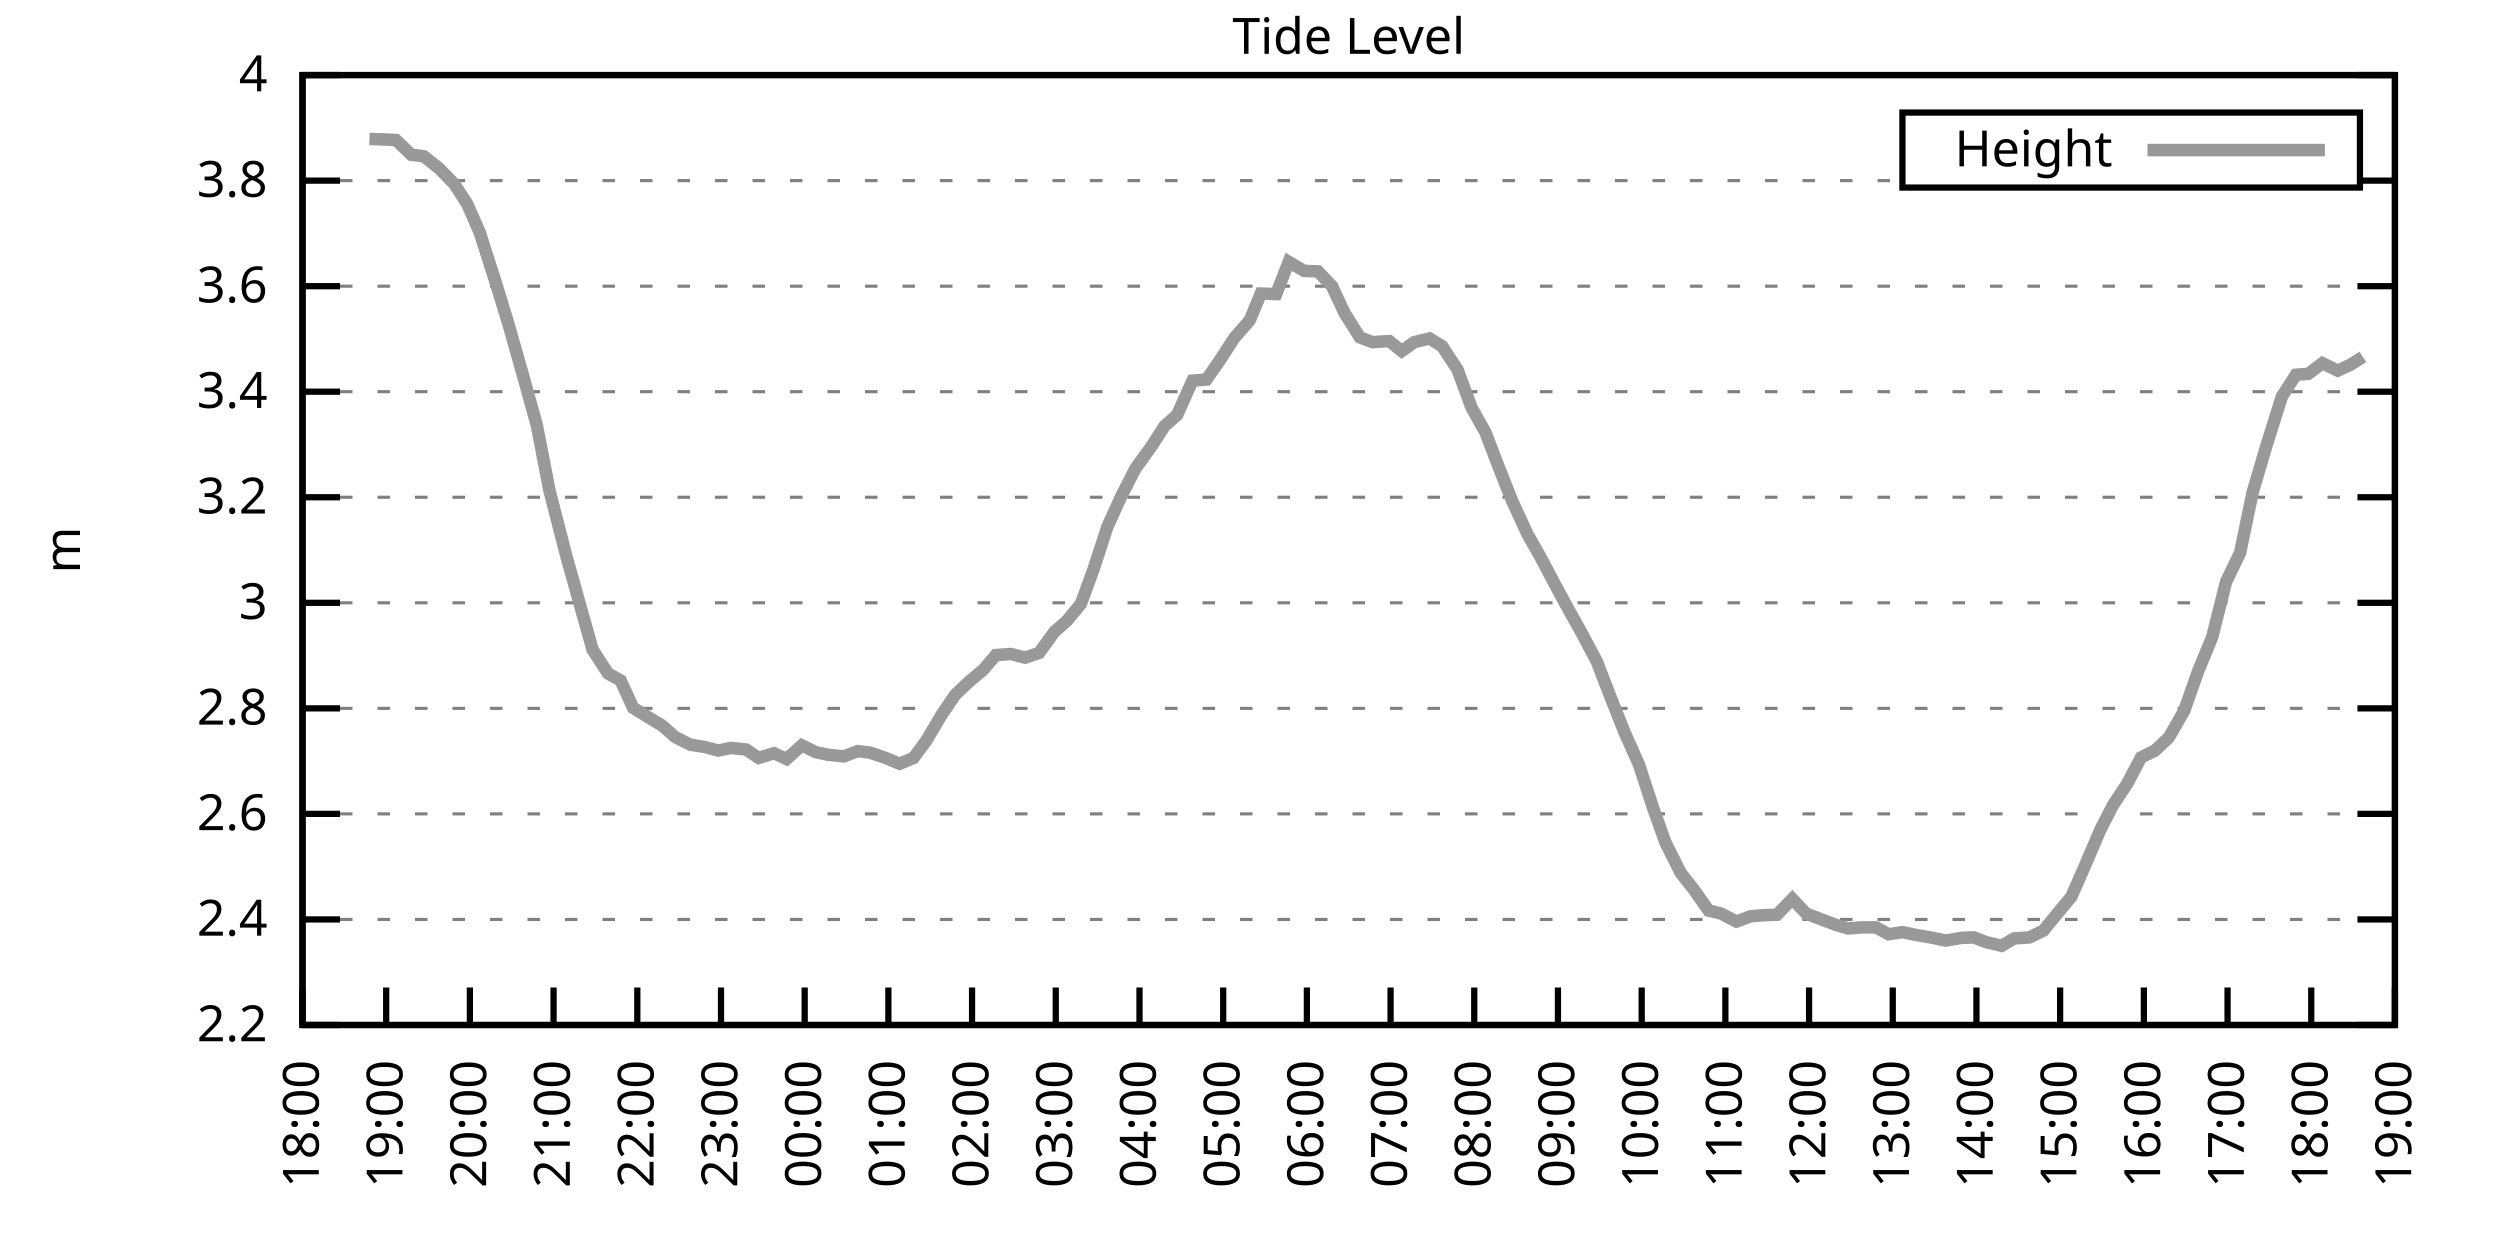
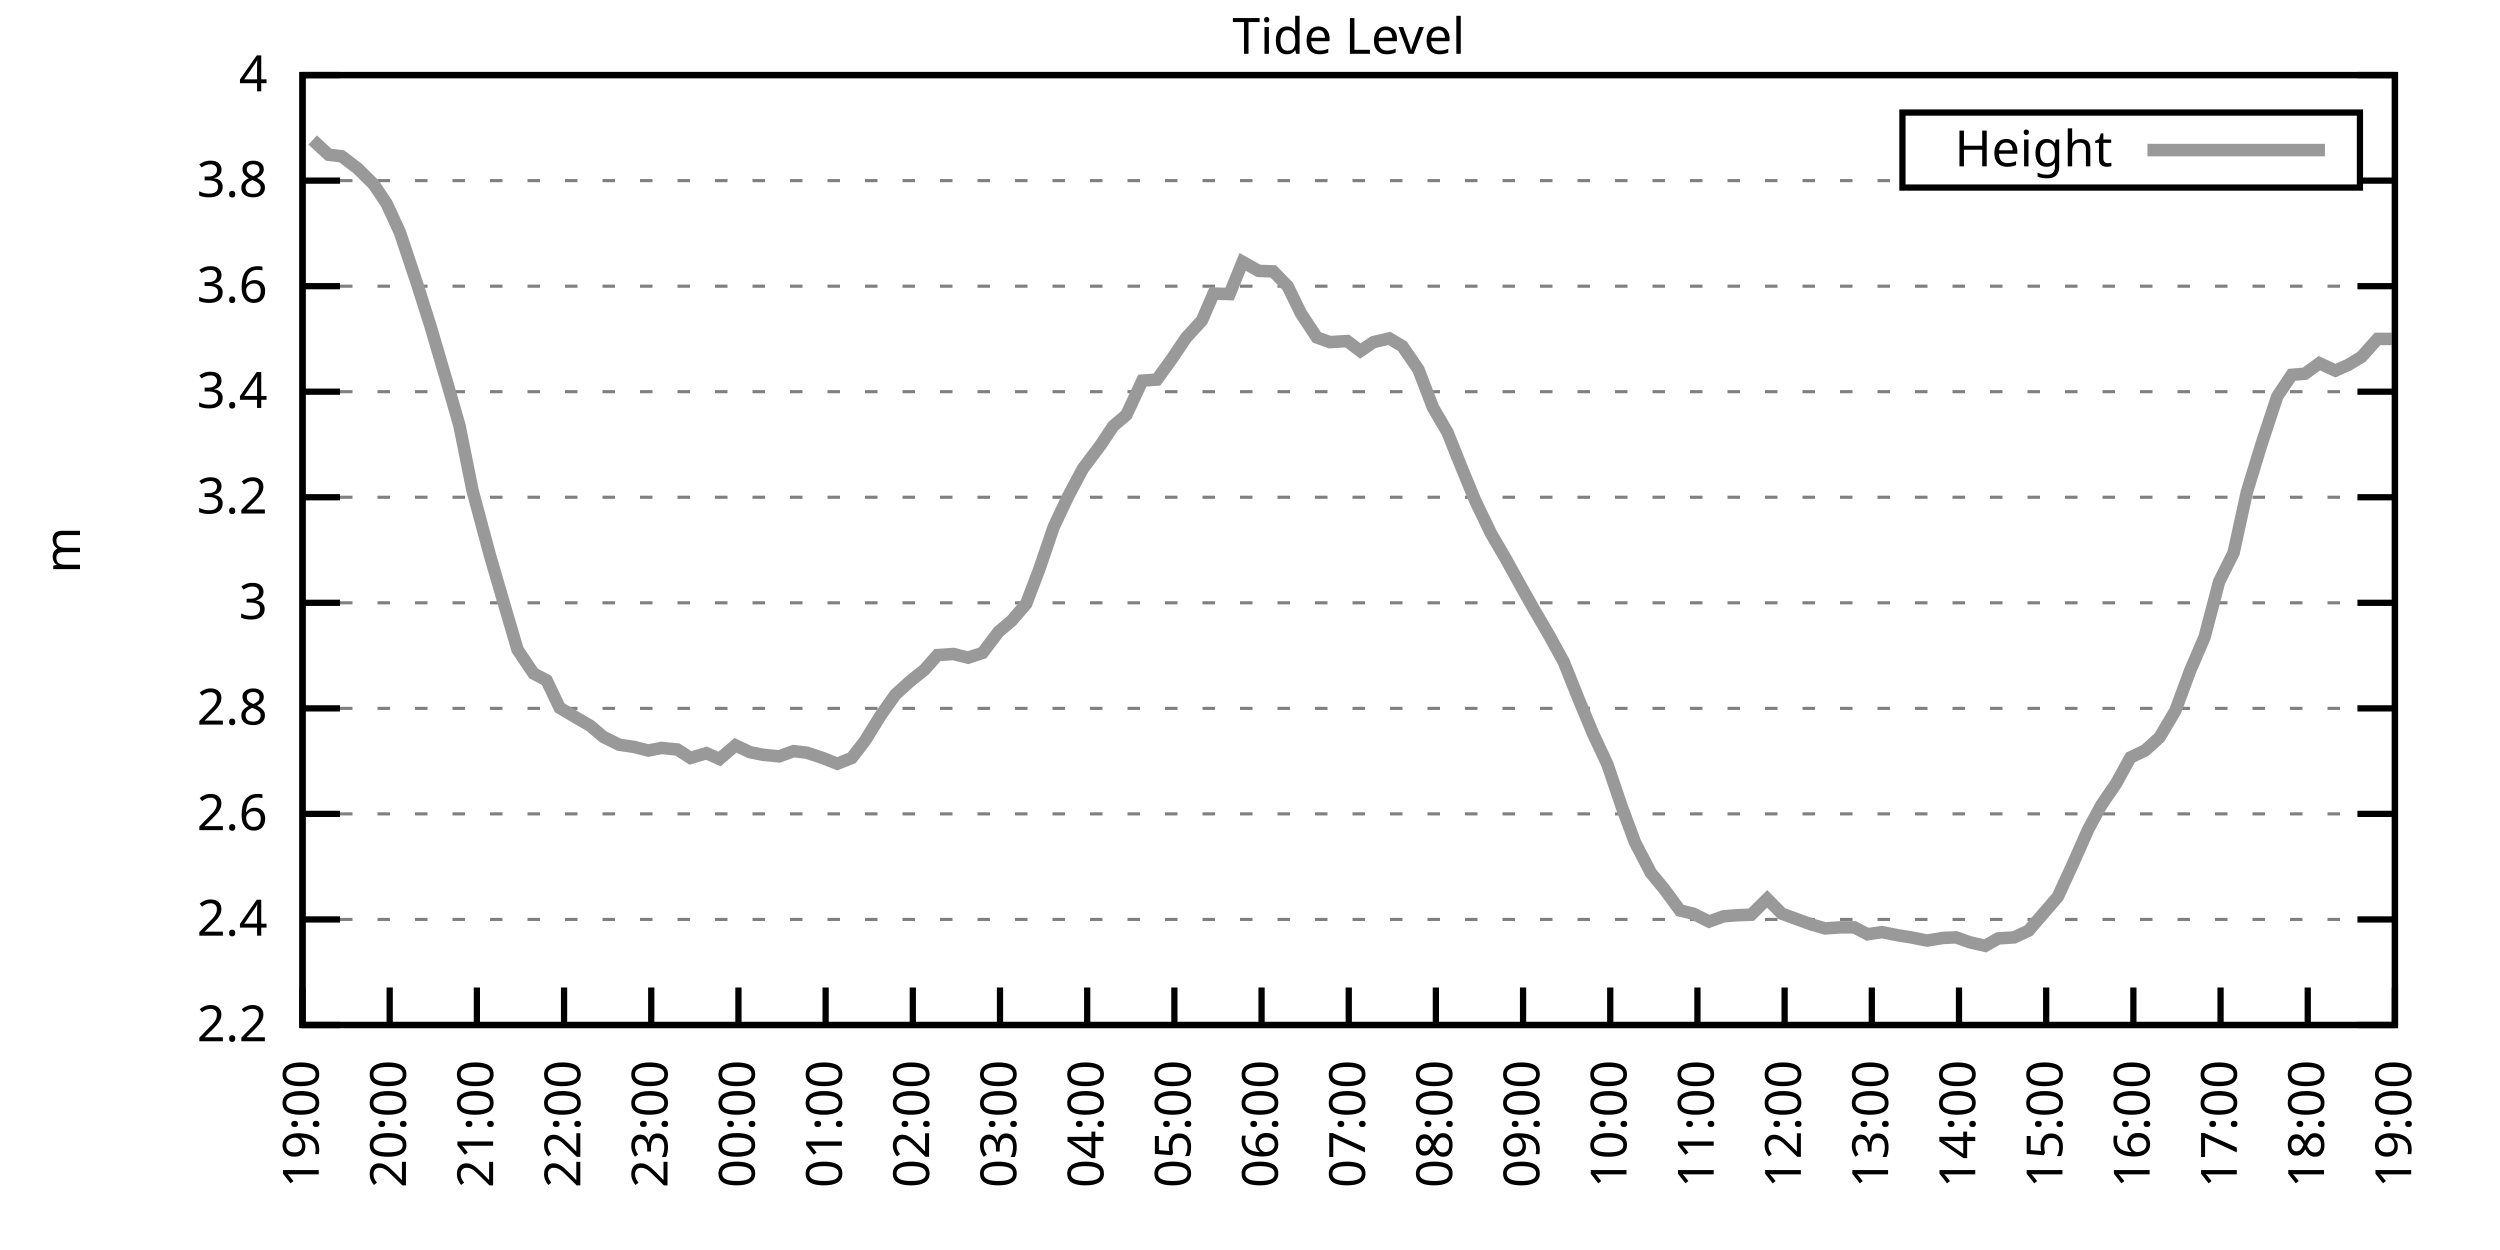
<svg xmlns="http://www.w3.org/2000/svg" xmlns:xlink="http://www.w3.org/1999/xlink" width="400" height="200" viewBox="0 0 400 200">
  <g id="gnuplot_canvas">
    <rect x="0" y="0" width="400" height="200" fill="none" />
    <defs>
      <circle id="gpDot" r="0.5" stroke-width="0.5" stroke="currentColor" />
      <path id="gpPt0" stroke-width="0.333" stroke="currentColor" d="M-1,0 h2 M0,-1 v2" />
      <path id="gpPt1" stroke-width="0.333" stroke="currentColor" d="M-1,-1 L1,1 M1,-1 L-1,1" />
      <path id="gpPt2" stroke-width="0.333" stroke="currentColor" d="M-1,0 L1,0 M0,-1 L0,1 M-1,-1 L1,1 M-1,1 L1,-1" />
      <rect id="gpPt3" stroke-width="0.333" stroke="currentColor" x="-1" y="-1" width="2" height="2" />
      <rect id="gpPt4" stroke-width="0.333" stroke="currentColor" fill="currentColor" x="-1" y="-1" width="2" height="2" />
      <circle id="gpPt5" stroke-width="0.333" stroke="currentColor" cx="0" cy="0" r="1" />
      <use xlink:href="#gpPt5" id="gpPt6" fill="currentColor" stroke="none" />
      <path id="gpPt7" stroke-width="0.333" stroke="currentColor" d="M0,-1.33 L-1.33,0.67 L1.33,0.67 z" />
      <use xlink:href="#gpPt7" id="gpPt8" fill="currentColor" stroke="none" />
      <use xlink:href="#gpPt7" id="gpPt9" stroke="currentColor" transform="rotate(180)" />
      <use xlink:href="#gpPt9" id="gpPt10" fill="currentColor" stroke="none" />
      <use xlink:href="#gpPt3" id="gpPt11" stroke="currentColor" transform="rotate(45)" />
      <use xlink:href="#gpPt11" id="gpPt12" fill="currentColor" stroke="none" />
      <path id="gpPt13" stroke-width="0.333" stroke="currentColor" d="M0,1.330 L1.265,0.411 L0.782,-1.067 L-0.782,-1.076 L-1.265,0.411 z" />
      <use xlink:href="#gpPt13" id="gpPt14" fill="currentColor" stroke="none" />
      <filter id="textbox" filterUnits="objectBoundingBox" x="0" y="0" height="1" width="1">
        <feFlood flood-color="white" flood-opacity="1" result="bgnd" />
        <feComposite in="SourceGraphic" in2="bgnd" operator="atop" />
      </filter>
      <filter id="greybox" filterUnits="objectBoundingBox" x="0" y="0" height="1" width="1">
        <feFlood flood-color="lightgrey" flood-opacity="1" result="grey" />
        <feComposite in="SourceGraphic" in2="grey" operator="atop" />
      </filter>
    </defs>
    <g fill="none" color="white" stroke="currentColor" stroke-width="1.00" stroke-linecap="butt" stroke-linejoin="miter">
</g>
    <g fill="none" color="black" stroke="currentColor" stroke-width="1.00" stroke-linecap="butt" stroke-linejoin="miter">
      <g stroke="none" shape-rendering="crispEdges">
        <polygon fill="rgb(255, 255, 255)" points="48.40,164.00 383.18,164.00 383.18,12.02 48.40,12.02 " />
      </g>
    </g>
    <g fill="none" color="black" stroke="currentColor" stroke-width="1.00" stroke-linecap="butt" stroke-linejoin="miter">
</g>
    <g fill="none" color="black" stroke="black" stroke-width="0.50" stroke-linecap="butt" stroke-linejoin="miter">
</g>
    <g fill="none" color="gray" stroke="currentColor" stroke-width="0.50" stroke-linecap="butt" stroke-linejoin="miter">
      <path stroke="gray" stroke-dasharray="2,4" class="gridline" d="M48.40,164.00 L383.19,164.00  " />
    </g>
    <g fill="none" color="gray" stroke="gray" stroke-width="1.00" stroke-linecap="butt" stroke-linejoin="miter">
</g>
    <g fill="none" color="black" stroke="currentColor" stroke-width="1.00" stroke-linecap="butt" stroke-linejoin="miter">
      <path stroke="black" d="M48.40,164.00 L54.40,164.00 M383.19,164.00 L377.19,164.00  " />
      <g transform="translate(42.80,166.60)" stroke="none" fill="black" font-family="Sans" font-size="8.00" text-anchor="end">
        <text>
          <tspan font-family="Sans"> 2.2</tspan>
        </text>
      </g>
    </g>
    <g fill="none" color="black" stroke="currentColor" stroke-width="1.00" stroke-linecap="butt" stroke-linejoin="miter">
</g>
    <g fill="none" color="black" stroke="black" stroke-width="0.50" stroke-linecap="butt" stroke-linejoin="miter">
</g>
    <g fill="none" color="gray" stroke="currentColor" stroke-width="0.50" stroke-linecap="butt" stroke-linejoin="miter">
      <path stroke="gray" stroke-dasharray="2,4" class="gridline" d="M48.40,147.11 L383.19,147.11  " />
    </g>
    <g fill="none" color="gray" stroke="gray" stroke-width="1.00" stroke-linecap="butt" stroke-linejoin="miter">
</g>
    <g fill="none" color="black" stroke="currentColor" stroke-width="1.00" stroke-linecap="butt" stroke-linejoin="miter">
      <path stroke="black" d="M48.40,147.11 L54.40,147.11 M383.19,147.11 L377.19,147.11  " />
      <g transform="translate(42.80,149.71)" stroke="none" fill="black" font-family="Sans" font-size="8.00" text-anchor="end">
        <text>
          <tspan font-family="Sans"> 2.4</tspan>
        </text>
      </g>
    </g>
    <g fill="none" color="black" stroke="currentColor" stroke-width="1.00" stroke-linecap="butt" stroke-linejoin="miter">
</g>
    <g fill="none" color="black" stroke="black" stroke-width="0.50" stroke-linecap="butt" stroke-linejoin="miter">
</g>
    <g fill="none" color="gray" stroke="currentColor" stroke-width="0.50" stroke-linecap="butt" stroke-linejoin="miter">
      <path stroke="gray" stroke-dasharray="2,4" class="gridline" d="M48.40,130.22 L383.19,130.22  " />
    </g>
    <g fill="none" color="gray" stroke="gray" stroke-width="1.00" stroke-linecap="butt" stroke-linejoin="miter">
</g>
    <g fill="none" color="black" stroke="currentColor" stroke-width="1.00" stroke-linecap="butt" stroke-linejoin="miter">
      <path stroke="black" d="M48.40,130.22 L54.40,130.22 M383.19,130.22 L377.19,130.22  " />
      <g transform="translate(42.80,132.82)" stroke="none" fill="black" font-family="Sans" font-size="8.00" text-anchor="end">
        <text>
          <tspan font-family="Sans"> 2.6</tspan>
        </text>
      </g>
    </g>
    <g fill="none" color="black" stroke="currentColor" stroke-width="1.00" stroke-linecap="butt" stroke-linejoin="miter">
</g>
    <g fill="none" color="black" stroke="black" stroke-width="0.50" stroke-linecap="butt" stroke-linejoin="miter">
</g>
    <g fill="none" color="gray" stroke="currentColor" stroke-width="0.50" stroke-linecap="butt" stroke-linejoin="miter">
      <path stroke="gray" stroke-dasharray="2,4" class="gridline" d="M48.40,113.34 L383.19,113.34  " />
    </g>
    <g fill="none" color="gray" stroke="gray" stroke-width="1.00" stroke-linecap="butt" stroke-linejoin="miter">
</g>
    <g fill="none" color="black" stroke="currentColor" stroke-width="1.00" stroke-linecap="butt" stroke-linejoin="miter">
      <path stroke="black" d="M48.40,113.34 L54.40,113.34 M383.19,113.34 L377.19,113.34  " />
      <g transform="translate(42.80,115.94)" stroke="none" fill="black" font-family="Sans" font-size="8.00" text-anchor="end">
        <text>
          <tspan font-family="Sans"> 2.8</tspan>
        </text>
      </g>
    </g>
    <g fill="none" color="black" stroke="currentColor" stroke-width="1.00" stroke-linecap="butt" stroke-linejoin="miter">
</g>
    <g fill="none" color="black" stroke="black" stroke-width="0.50" stroke-linecap="butt" stroke-linejoin="miter">
</g>
    <g fill="none" color="gray" stroke="currentColor" stroke-width="0.50" stroke-linecap="butt" stroke-linejoin="miter">
      <path stroke="gray" stroke-dasharray="2,4" class="gridline" d="M48.40,96.45 L383.19,96.45  " />
    </g>
    <g fill="none" color="gray" stroke="gray" stroke-width="1.00" stroke-linecap="butt" stroke-linejoin="miter">
</g>
    <g fill="none" color="black" stroke="currentColor" stroke-width="1.00" stroke-linecap="butt" stroke-linejoin="miter">
      <path stroke="black" d="M48.40,96.45 L54.40,96.45 M383.19,96.45 L377.19,96.45  " />
      <g transform="translate(42.80,99.05)" stroke="none" fill="black" font-family="Sans" font-size="8.00" text-anchor="end">
        <text>
          <tspan font-family="Sans"> 3</tspan>
        </text>
      </g>
    </g>
    <g fill="none" color="black" stroke="currentColor" stroke-width="1.00" stroke-linecap="butt" stroke-linejoin="miter">
</g>
    <g fill="none" color="black" stroke="black" stroke-width="0.50" stroke-linecap="butt" stroke-linejoin="miter">
</g>
    <g fill="none" color="gray" stroke="currentColor" stroke-width="0.50" stroke-linecap="butt" stroke-linejoin="miter">
      <path stroke="gray" stroke-dasharray="2,4" class="gridline" d="M48.40,79.56 L383.19,79.56  " />
    </g>
    <g fill="none" color="gray" stroke="gray" stroke-width="1.00" stroke-linecap="butt" stroke-linejoin="miter">
</g>
    <g fill="none" color="black" stroke="currentColor" stroke-width="1.00" stroke-linecap="butt" stroke-linejoin="miter">
      <path stroke="black" d="M48.40,79.56 L54.40,79.56 M383.19,79.56 L377.19,79.56  " />
      <g transform="translate(42.80,82.16)" stroke="none" fill="black" font-family="Sans" font-size="8.00" text-anchor="end">
        <text>
          <tspan font-family="Sans"> 3.2</tspan>
        </text>
      </g>
    </g>
    <g fill="none" color="black" stroke="currentColor" stroke-width="1.00" stroke-linecap="butt" stroke-linejoin="miter">
</g>
    <g fill="none" color="black" stroke="black" stroke-width="0.50" stroke-linecap="butt" stroke-linejoin="miter">
</g>
    <g fill="none" color="gray" stroke="currentColor" stroke-width="0.50" stroke-linecap="butt" stroke-linejoin="miter">
      <path stroke="gray" stroke-dasharray="2,4" class="gridline" d="M48.40,62.67 L383.19,62.67  " />
    </g>
    <g fill="none" color="gray" stroke="gray" stroke-width="1.00" stroke-linecap="butt" stroke-linejoin="miter">
</g>
    <g fill="none" color="black" stroke="currentColor" stroke-width="1.00" stroke-linecap="butt" stroke-linejoin="miter">
      <path stroke="black" d="M48.40,62.67 L54.40,62.67 M383.19,62.67 L377.19,62.67  " />
      <g transform="translate(42.80,65.27)" stroke="none" fill="black" font-family="Sans" font-size="8.00" text-anchor="end">
        <text>
          <tspan font-family="Sans"> 3.4</tspan>
        </text>
      </g>
    </g>
    <g fill="none" color="black" stroke="currentColor" stroke-width="1.00" stroke-linecap="butt" stroke-linejoin="miter">
</g>
    <g fill="none" color="black" stroke="black" stroke-width="0.50" stroke-linecap="butt" stroke-linejoin="miter">
</g>
    <g fill="none" color="gray" stroke="currentColor" stroke-width="0.50" stroke-linecap="butt" stroke-linejoin="miter">
      <path stroke="gray" stroke-dasharray="2,4" class="gridline" d="M48.40,45.79 L383.19,45.79  " />
    </g>
    <g fill="none" color="gray" stroke="gray" stroke-width="1.00" stroke-linecap="butt" stroke-linejoin="miter">
</g>
    <g fill="none" color="black" stroke="currentColor" stroke-width="1.00" stroke-linecap="butt" stroke-linejoin="miter">
      <path stroke="black" d="M48.40,45.79 L54.40,45.79 M383.19,45.79 L377.19,45.79  " />
      <g transform="translate(42.80,48.39)" stroke="none" fill="black" font-family="Sans" font-size="8.00" text-anchor="end">
        <text>
          <tspan font-family="Sans"> 3.6</tspan>
        </text>
      </g>
    </g>
    <g fill="none" color="black" stroke="currentColor" stroke-width="1.00" stroke-linecap="butt" stroke-linejoin="miter">
</g>
    <g fill="none" color="black" stroke="black" stroke-width="0.50" stroke-linecap="butt" stroke-linejoin="miter">
</g>
    <g fill="none" color="gray" stroke="currentColor" stroke-width="0.50" stroke-linecap="butt" stroke-linejoin="miter">
      <path stroke="gray" stroke-dasharray="2,4" class="gridline" d="M48.40,28.90 L304.39,28.90 M377.59,28.90 L383.19,28.90  " />
    </g>
    <g fill="none" color="gray" stroke="gray" stroke-width="1.00" stroke-linecap="butt" stroke-linejoin="miter">
</g>
    <g fill="none" color="black" stroke="currentColor" stroke-width="1.00" stroke-linecap="butt" stroke-linejoin="miter">
      <path stroke="black" d="M48.40,28.90 L54.40,28.90 M383.19,28.90 L377.19,28.90  " />
      <g transform="translate(42.80,31.50)" stroke="none" fill="black" font-family="Sans" font-size="8.00" text-anchor="end">
        <text>
          <tspan font-family="Sans"> 3.8</tspan>
        </text>
      </g>
    </g>
    <g fill="none" color="black" stroke="currentColor" stroke-width="1.00" stroke-linecap="butt" stroke-linejoin="miter">
</g>
    <g fill="none" color="black" stroke="black" stroke-width="0.50" stroke-linecap="butt" stroke-linejoin="miter">
</g>
    <g fill="none" color="gray" stroke="currentColor" stroke-width="0.50" stroke-linecap="butt" stroke-linejoin="miter">
      <path stroke="gray" stroke-dasharray="2,4" class="gridline" d="M48.40,12.01 L383.19,12.01  " />
    </g>
    <g fill="none" color="gray" stroke="gray" stroke-width="1.00" stroke-linecap="butt" stroke-linejoin="miter">
</g>
    <g fill="none" color="black" stroke="currentColor" stroke-width="1.00" stroke-linecap="butt" stroke-linejoin="miter">
      <path stroke="black" d="M48.40,12.01 L54.40,12.01 M383.19,12.01 L377.19,12.01  " />
      <g transform="translate(42.80,14.61)" stroke="none" fill="black" font-family="Sans" font-size="8.00" text-anchor="end">
        <text>
          <tspan font-family="Sans"> 4</tspan>
        </text>
      </g>
    </g>
    <g fill="none" color="black" stroke="currentColor" stroke-width="1.00" stroke-linecap="butt" stroke-linejoin="miter">
      <path stroke="black" d="M48.40,164.00 L48.40,158.00  " />
      <g transform="translate(51.00,169.60) rotate(270.00)" stroke="none" fill="black" font-family="Sans" font-size="8.00" text-anchor="end">
        <text>
-           <tspan font-family="Sans">18:00</tspan>
-         </text>
-       </g>
-     </g>
-     <g fill="none" color="black" stroke="currentColor" stroke-width="1.00" stroke-linecap="butt" stroke-linejoin="miter">
-       <path stroke="black" d="M61.79,164.00 L61.79,158.00  " />
-       <g transform="translate(64.39,169.60) rotate(270.00)" stroke="none" fill="black" font-family="Sans" font-size="8.00" text-anchor="end">
-         <text>
          <tspan font-family="Sans">19:00</tspan>
        </text>
      </g>
    </g>
    <g fill="none" color="black" stroke="currentColor" stroke-width="1.00" stroke-linecap="butt" stroke-linejoin="miter">
-       <path stroke="black" d="M75.18,164.00 L75.18,158.00  " />
-       <g transform="translate(77.78,169.60) rotate(270.00)" stroke="none" fill="black" font-family="Sans" font-size="8.00" text-anchor="end">
+       <path stroke="black" d="M62.35,164.00 L62.35,158.00  " />
+       <g transform="translate(64.95,169.60) rotate(270.00)" stroke="none" fill="black" font-family="Sans" font-size="8.00" text-anchor="end">
        <text>
          <tspan font-family="Sans">20:00</tspan>
        </text>
      </g>
    </g>
    <g fill="none" color="black" stroke="currentColor" stroke-width="1.00" stroke-linecap="butt" stroke-linejoin="miter">
-       <path stroke="black" d="M88.57,164.00 L88.57,158.00  " />
-       <g transform="translate(91.17,169.60) rotate(270.00)" stroke="none" fill="black" font-family="Sans" font-size="8.00" text-anchor="end">
+       <path stroke="black" d="M76.30,164.00 L76.30,158.00  " />
+       <g transform="translate(78.90,169.60) rotate(270.00)" stroke="none" fill="black" font-family="Sans" font-size="8.00" text-anchor="end">
        <text>
          <tspan font-family="Sans">21:00</tspan>
        </text>
      </g>
    </g>
    <g fill="none" color="black" stroke="currentColor" stroke-width="1.00" stroke-linecap="butt" stroke-linejoin="miter">
-       <path stroke="black" d="M101.97,164.00 L101.97,158.00  " />
-       <g transform="translate(104.57,169.60) rotate(270.00)" stroke="none" fill="black" font-family="Sans" font-size="8.00" text-anchor="end">
+       <path stroke="black" d="M90.25,164.00 L90.25,158.00  " />
+       <g transform="translate(92.85,169.60) rotate(270.00)" stroke="none" fill="black" font-family="Sans" font-size="8.00" text-anchor="end">
        <text>
          <tspan font-family="Sans">22:00</tspan>
        </text>
      </g>
    </g>
    <g fill="none" color="black" stroke="currentColor" stroke-width="1.00" stroke-linecap="butt" stroke-linejoin="miter">
-       <path stroke="black" d="M115.36,164.00 L115.36,158.00  " />
-       <g transform="translate(117.96,169.60) rotate(270.00)" stroke="none" fill="black" font-family="Sans" font-size="8.00" text-anchor="end">
+       <path stroke="black" d="M104.20,164.00 L104.20,158.00  " />
+       <g transform="translate(106.80,169.60) rotate(270.00)" stroke="none" fill="black" font-family="Sans" font-size="8.00" text-anchor="end">
        <text>
          <tspan font-family="Sans">23:00</tspan>
        </text>
      </g>
    </g>
    <g fill="none" color="black" stroke="currentColor" stroke-width="1.00" stroke-linecap="butt" stroke-linejoin="miter">
-       <path stroke="black" d="M128.75,164.00 L128.75,158.00  " />
-       <g transform="translate(131.35,169.60) rotate(270.00)" stroke="none" fill="black" font-family="Sans" font-size="8.00" text-anchor="end">
+       <path stroke="black" d="M118.15,164.00 L118.15,158.00  " />
+       <g transform="translate(120.75,169.60) rotate(270.00)" stroke="none" fill="black" font-family="Sans" font-size="8.00" text-anchor="end">
        <text>
          <tspan font-family="Sans">00:00</tspan>
        </text>
      </g>
    </g>
    <g fill="none" color="black" stroke="currentColor" stroke-width="1.00" stroke-linecap="butt" stroke-linejoin="miter">
-       <path stroke="black" d="M142.14,164.00 L142.14,158.00  " />
-       <g transform="translate(144.74,169.60) rotate(270.00)" stroke="none" fill="black" font-family="Sans" font-size="8.00" text-anchor="end">
+       <path stroke="black" d="M132.10,164.00 L132.10,158.00  " />
+       <g transform="translate(134.70,169.60) rotate(270.00)" stroke="none" fill="black" font-family="Sans" font-size="8.00" text-anchor="end">
        <text>
          <tspan font-family="Sans">01:00</tspan>
        </text>
      </g>
    </g>
    <g fill="none" color="black" stroke="currentColor" stroke-width="1.00" stroke-linecap="butt" stroke-linejoin="miter">
-       <path stroke="black" d="M155.53,164.00 L155.53,158.00  " />
-       <g transform="translate(158.13,169.60) rotate(270.00)" stroke="none" fill="black" font-family="Sans" font-size="8.00" text-anchor="end">
+       <path stroke="black" d="M146.05,164.00 L146.05,158.00  " />
+       <g transform="translate(148.65,169.60) rotate(270.00)" stroke="none" fill="black" font-family="Sans" font-size="8.00" text-anchor="end">
        <text>
          <tspan font-family="Sans">02:00</tspan>
        </text>
      </g>
    </g>
    <g fill="none" color="black" stroke="currentColor" stroke-width="1.00" stroke-linecap="butt" stroke-linejoin="miter">
-       <path stroke="black" d="M168.92,164.00 L168.92,158.00  " />
-       <g transform="translate(171.52,169.60) rotate(270.00)" stroke="none" fill="black" font-family="Sans" font-size="8.00" text-anchor="end">
+       <path stroke="black" d="M160.00,164.00 L160.00,158.00  " />
+       <g transform="translate(162.60,169.60) rotate(270.00)" stroke="none" fill="black" font-family="Sans" font-size="8.00" text-anchor="end">
        <text>
          <tspan font-family="Sans">03:00</tspan>
        </text>
      </g>
    </g>
    <g fill="none" color="black" stroke="currentColor" stroke-width="1.00" stroke-linecap="butt" stroke-linejoin="miter">
-       <path stroke="black" d="M182.32,164.00 L182.32,158.00  " />
-       <g transform="translate(184.92,169.60) rotate(270.00)" stroke="none" fill="black" font-family="Sans" font-size="8.00" text-anchor="end">
+       <path stroke="black" d="M173.95,164.00 L173.95,158.00  " />
+       <g transform="translate(176.55,169.60) rotate(270.00)" stroke="none" fill="black" font-family="Sans" font-size="8.00" text-anchor="end">
        <text>
          <tspan font-family="Sans">04:00</tspan>
        </text>
      </g>
    </g>
    <g fill="none" color="black" stroke="currentColor" stroke-width="1.00" stroke-linecap="butt" stroke-linejoin="miter">
-       <path stroke="black" d="M195.71,164.00 L195.71,158.00  " />
-       <g transform="translate(198.31,169.60) rotate(270.00)" stroke="none" fill="black" font-family="Sans" font-size="8.00" text-anchor="end">
+       <path stroke="black" d="M187.90,164.00 L187.90,158.00  " />
+       <g transform="translate(190.50,169.60) rotate(270.00)" stroke="none" fill="black" font-family="Sans" font-size="8.00" text-anchor="end">
        <text>
          <tspan font-family="Sans">05:00</tspan>
        </text>
      </g>
    </g>
    <g fill="none" color="black" stroke="currentColor" stroke-width="1.00" stroke-linecap="butt" stroke-linejoin="miter">
-       <path stroke="black" d="M209.10,164.00 L209.10,158.00  " />
-       <g transform="translate(211.70,169.60) rotate(270.00)" stroke="none" fill="black" font-family="Sans" font-size="8.00" text-anchor="end">
+       <path stroke="black" d="M201.85,164.00 L201.85,158.00  " />
+       <g transform="translate(204.45,169.60) rotate(270.00)" stroke="none" fill="black" font-family="Sans" font-size="8.00" text-anchor="end">
        <text>
          <tspan font-family="Sans">06:00</tspan>
        </text>
      </g>
    </g>
    <g fill="none" color="black" stroke="currentColor" stroke-width="1.00" stroke-linecap="butt" stroke-linejoin="miter">
-       <path stroke="black" d="M222.49,164.00 L222.49,158.00  " />
-       <g transform="translate(225.09,169.60) rotate(270.00)" stroke="none" fill="black" font-family="Sans" font-size="8.00" text-anchor="end">
+       <path stroke="black" d="M215.80,164.00 L215.80,158.00  " />
+       <g transform="translate(218.40,169.60) rotate(270.00)" stroke="none" fill="black" font-family="Sans" font-size="8.00" text-anchor="end">
        <text>
          <tspan font-family="Sans">07:00</tspan>
        </text>
      </g>
    </g>
    <g fill="none" color="black" stroke="currentColor" stroke-width="1.00" stroke-linecap="butt" stroke-linejoin="miter">
-       <path stroke="black" d="M235.88,164.00 L235.88,158.00  " />
-       <g transform="translate(238.48,169.60) rotate(270.00)" stroke="none" fill="black" font-family="Sans" font-size="8.00" text-anchor="end">
+       <path stroke="black" d="M229.74,164.00 L229.74,158.00  " />
+       <g transform="translate(232.34,169.60) rotate(270.00)" stroke="none" fill="black" font-family="Sans" font-size="8.00" text-anchor="end">
        <text>
          <tspan font-family="Sans">08:00</tspan>
        </text>
      </g>
    </g>
    <g fill="none" color="black" stroke="currentColor" stroke-width="1.00" stroke-linecap="butt" stroke-linejoin="miter">
-       <path stroke="black" d="M249.27,164.00 L249.27,158.00  " />
-       <g transform="translate(251.87,169.60) rotate(270.00)" stroke="none" fill="black" font-family="Sans" font-size="8.00" text-anchor="end">
+       <path stroke="black" d="M243.69,164.00 L243.69,158.00  " />
+       <g transform="translate(246.29,169.60) rotate(270.00)" stroke="none" fill="black" font-family="Sans" font-size="8.00" text-anchor="end">
        <text>
          <tspan font-family="Sans">09:00</tspan>
        </text>
      </g>
    </g>
    <g fill="none" color="black" stroke="currentColor" stroke-width="1.00" stroke-linecap="butt" stroke-linejoin="miter">
-       <path stroke="black" d="M262.67,164.00 L262.67,158.00  " />
-       <g transform="translate(265.27,169.60) rotate(270.00)" stroke="none" fill="black" font-family="Sans" font-size="8.00" text-anchor="end">
+       <path stroke="black" d="M257.64,164.00 L257.64,158.00  " />
+       <g transform="translate(260.24,169.60) rotate(270.00)" stroke="none" fill="black" font-family="Sans" font-size="8.00" text-anchor="end">
        <text>
          <tspan font-family="Sans">10:00</tspan>
        </text>
      </g>
    </g>
    <g fill="none" color="black" stroke="currentColor" stroke-width="1.00" stroke-linecap="butt" stroke-linejoin="miter">
-       <path stroke="black" d="M276.06,164.00 L276.06,158.00  " />
-       <g transform="translate(278.66,169.60) rotate(270.00)" stroke="none" fill="black" font-family="Sans" font-size="8.00" text-anchor="end">
+       <path stroke="black" d="M271.59,164.00 L271.59,158.00  " />
+       <g transform="translate(274.19,169.60) rotate(270.00)" stroke="none" fill="black" font-family="Sans" font-size="8.00" text-anchor="end">
        <text>
          <tspan font-family="Sans">11:00</tspan>
        </text>
      </g>
    </g>
    <g fill="none" color="black" stroke="currentColor" stroke-width="1.00" stroke-linecap="butt" stroke-linejoin="miter">
-       <path stroke="black" d="M289.45,164.00 L289.45,158.00  " />
-       <g transform="translate(292.05,169.60) rotate(270.00)" stroke="none" fill="black" font-family="Sans" font-size="8.00" text-anchor="end">
+       <path stroke="black" d="M285.54,164.00 L285.54,158.00  " />
+       <g transform="translate(288.14,169.60) rotate(270.00)" stroke="none" fill="black" font-family="Sans" font-size="8.00" text-anchor="end">
        <text>
          <tspan font-family="Sans">12:00</tspan>
        </text>
      </g>
    </g>
    <g fill="none" color="black" stroke="currentColor" stroke-width="1.00" stroke-linecap="butt" stroke-linejoin="miter">
-       <path stroke="black" d="M302.84,164.00 L302.84,158.00  " />
-       <g transform="translate(305.44,169.60) rotate(270.00)" stroke="none" fill="black" font-family="Sans" font-size="8.00" text-anchor="end">
+       <path stroke="black" d="M299.49,164.00 L299.49,158.00  " />
+       <g transform="translate(302.09,169.60) rotate(270.00)" stroke="none" fill="black" font-family="Sans" font-size="8.00" text-anchor="end">
        <text>
          <tspan font-family="Sans">13:00</tspan>
        </text>
      </g>
    </g>
    <g fill="none" color="black" stroke="currentColor" stroke-width="1.00" stroke-linecap="butt" stroke-linejoin="miter">
-       <path stroke="black" d="M316.23,164.00 L316.23,158.00  " />
-       <g transform="translate(318.83,169.60) rotate(270.00)" stroke="none" fill="black" font-family="Sans" font-size="8.00" text-anchor="end">
+       <path stroke="black" d="M313.44,164.00 L313.44,158.00  " />
+       <g transform="translate(316.04,169.60) rotate(270.00)" stroke="none" fill="black" font-family="Sans" font-size="8.00" text-anchor="end">
        <text>
          <tspan font-family="Sans">14:00</tspan>
        </text>
      </g>
    </g>
    <g fill="none" color="black" stroke="currentColor" stroke-width="1.00" stroke-linecap="butt" stroke-linejoin="miter">
-       <path stroke="black" d="M329.62,164.00 L329.62,158.00  " />
-       <g transform="translate(332.22,169.60) rotate(270.00)" stroke="none" fill="black" font-family="Sans" font-size="8.00" text-anchor="end">
+       <path stroke="black" d="M327.39,164.00 L327.39,158.00  " />
+       <g transform="translate(329.99,169.60) rotate(270.00)" stroke="none" fill="black" font-family="Sans" font-size="8.00" text-anchor="end">
        <text>
          <tspan font-family="Sans">15:00</tspan>
        </text>
      </g>
    </g>
    <g fill="none" color="black" stroke="currentColor" stroke-width="1.00" stroke-linecap="butt" stroke-linejoin="miter">
-       <path stroke="black" d="M343.02,164.00 L343.02,158.00  " />
-       <g transform="translate(345.62,169.60) rotate(270.00)" stroke="none" fill="black" font-family="Sans" font-size="8.00" text-anchor="end">
+       <path stroke="black" d="M341.34,164.00 L341.34,158.00  " />
+       <g transform="translate(343.94,169.60) rotate(270.00)" stroke="none" fill="black" font-family="Sans" font-size="8.00" text-anchor="end">
        <text>
          <tspan font-family="Sans">16:00</tspan>
        </text>
      </g>
    </g>
    <g fill="none" color="black" stroke="currentColor" stroke-width="1.00" stroke-linecap="butt" stroke-linejoin="miter">
-       <path stroke="black" d="M356.41,164.00 L356.41,158.00  " />
-       <g transform="translate(359.01,169.60) rotate(270.00)" stroke="none" fill="black" font-family="Sans" font-size="8.00" text-anchor="end">
+       <path stroke="black" d="M355.29,164.00 L355.29,158.00  " />
+       <g transform="translate(357.89,169.60) rotate(270.00)" stroke="none" fill="black" font-family="Sans" font-size="8.00" text-anchor="end">
        <text>
          <tspan font-family="Sans">17:00</tspan>
        </text>
      </g>
    </g>
    <g fill="none" color="black" stroke="currentColor" stroke-width="1.00" stroke-linecap="butt" stroke-linejoin="miter">
-       <path stroke="black" d="M369.80,164.00 L369.80,158.00  " />
-       <g transform="translate(372.40,169.60) rotate(270.00)" stroke="none" fill="black" font-family="Sans" font-size="8.00" text-anchor="end">
+       <path stroke="black" d="M369.24,164.00 L369.24,158.00  " />
+       <g transform="translate(371.84,169.60) rotate(270.00)" stroke="none" fill="black" font-family="Sans" font-size="8.00" text-anchor="end">
        <text>
          <tspan font-family="Sans">18:00</tspan>
        </text>
      </g>
    </g>
    <g fill="none" color="black" stroke="currentColor" stroke-width="1.00" stroke-linecap="butt" stroke-linejoin="miter">
      <path stroke="black" d="M383.19,164.00 L383.19,158.00  " />
      <g transform="translate(385.79,169.60) rotate(270.00)" stroke="none" fill="black" font-family="Sans" font-size="8.00" text-anchor="end">
        <text>
          <tspan font-family="Sans">19:00</tspan>
        </text>
      </g>
    </g>
    <g fill="none" color="black" stroke="currentColor" stroke-width="1.00" stroke-linecap="butt" stroke-linejoin="miter">
</g>
    <g fill="none" color="black" stroke="currentColor" stroke-width="1.00" stroke-linecap="butt" stroke-linejoin="miter">
      <path stroke="black" d="M48.40,12.01 L48.40,164.00 L383.19,164.00 L383.19,12.01 L48.40,12.01 Z  " />
    </g>
    <g fill="none" color="black" stroke="currentColor" stroke-width="1.00" stroke-linecap="butt" stroke-linejoin="miter">
</g>
    <g fill="none" color="black" stroke="currentColor" stroke-width="1.00" stroke-linecap="butt" stroke-linejoin="miter">
      <path stroke="black" d="M304.39,30.01 L304.39,18.01 L377.59,18.01 L377.59,30.01 L304.39,30.01 Z  " />
    </g>
    <g id="Tide_level_plot_1">
      <g fill="none" color="white" stroke="black" stroke-width="2.00" stroke-linecap="butt" stroke-linejoin="miter">
</g>
      <g fill="none" color="black" stroke="currentColor" stroke-width="2.00" stroke-linecap="butt" stroke-linejoin="miter">
        <g transform="translate(337.99,26.61)" stroke="none" fill="black" font-family="Sans" font-size="8.00" text-anchor="end">
          <text>
            <tspan font-family="Sans">Height</tspan>
          </text>
        </g>
      </g>
      <g fill="none" color="black" stroke="currentColor" stroke-width="2.00" stroke-linecap="butt" stroke-linejoin="miter">
-         <path stroke="rgb(153, 153, 153)" d="M343.59,24.01 L371.99,24.01 M59.11,22.23 L61.35,22.31 L63.35,22.40 L65.81,24.76 L67.82,25.01 L70.27,26.96   L72.73,29.49 L74.74,32.61 L76.75,37.17 L79.42,45.53 L81.43,52.12 L83.89,60.82 L85.90,68.08 L87.91,78.46   L90.58,88.85 L92.59,96.03 L94.82,103.96 L97.28,107.76 L99.29,108.86 L101.30,113.25 L103.75,114.77 L105.98,116.12   L107.99,117.90 L110.45,119.16 L112.68,119.50 L114.91,120.09 L116.92,119.67 L119.38,119.92 L121.38,121.27 L123.84,120.51   L125.85,121.44 L128.30,119.25 L130.54,120.35 L132.54,120.77 L135.00,121.02 L137.23,120.18 L139.24,120.43 L141.69,121.27   L143.93,122.20 L146.16,121.27 L148.17,118.57 L150.62,114.43 L152.85,111.14 L155.09,109.03 L157.32,107.17 L159.33,104.81   L161.78,104.64 L164.01,105.23 L166.25,104.47 L168.70,101.09 L170.71,99.32 L172.94,96.62 L174.95,91.13 L177.18,84.29   L179.41,79.39 L181.65,75.00 L184.32,71.29 L186.33,68.16 L188.34,66.39 L190.80,60.90 L193.03,60.73 L195.26,57.52   L197.49,54.06 L199.95,51.27 L201.73,46.97 L204.19,47.05 L206.20,41.90 L208.65,43.34 L210.88,43.42 L213.12,45.79   L215.13,50.09 L217.58,53.98 L219.59,54.74 L222.27,54.57 L224.28,56.17 L226.29,54.74 L228.74,54.15 L230.75,55.41   L233.20,59.13 L235.44,65.21 L237.67,69.18 L239.90,75.00 L241.91,80.07 L244.36,85.39 L246.60,89.36 L248.83,93.58   L250.84,97.29 L253.29,101.68 L255.52,105.91 L257.76,111.73 L259.99,117.31 L262.22,122.29 L264.45,129.13 L266.46,134.78   L268.92,139.68 L270.92,142.21 L273.38,145.68 L275.39,146.18 L277.84,147.45 L280.07,146.61 L282.08,146.44 L284.32,146.35   L286.77,143.82 L289.00,146.18 L291.23,147.03 L293.69,147.96 L295.70,148.55 L297.93,148.38 L300.16,148.38 L302.17,149.48   L304.40,149.14 L306.86,149.65 L308.87,149.98 L311.32,150.49 L313.78,150.07 L315.79,149.98 L317.79,150.74 L320.25,151.33   L322.26,150.15 L324.71,149.98 L326.95,148.89 L327.84,147.79 L331.41,143.48 L333.64,138.42 L336.10,132.67 L338.10,128.79   L340.34,125.41 L342.57,121.19 L344.80,120.09 L347.03,117.98 L349.49,113.67 L351.72,107.34 L353.95,101.94 L356.18,93.07   L358.42,88.43 L360.42,78.80 L362.66,71.20 L365.11,63.43 L367.34,59.97 L369.35,59.80 L371.58,58.11 L374.04,59.30   L376.05,58.37 L378.06,57.10  " />
+         <path stroke="rgb(153, 153, 153)" d="M343.59,24.01 L371.99,24.01 M50.03,22.40 L52.58,24.76 L54.68,25.01 L57.23,26.96 L59.79,29.49 L61.88,32.61   L63.98,37.17 L66.77,45.53 L68.86,52.12 L71.42,60.82 L73.51,68.08 L75.60,78.46 L78.39,88.85 L80.48,96.03   L82.81,103.96 L85.37,107.76 L87.46,108.86 L89.55,113.25 L92.11,114.77 L94.43,116.12 L96.53,117.90 L99.08,119.16   L101.41,119.50 L103.73,120.09 L105.83,119.67 L108.38,119.92 L110.48,121.27 L113.03,120.51 L115.13,121.44 L117.68,119.25   L120.01,120.35 L122.10,120.77 L124.66,121.02 L126.98,120.18 L129.08,120.43 L131.63,121.27 L133.96,122.20 L136.28,121.27   L138.37,118.57 L140.93,114.43 L143.26,111.14 L145.58,109.03 L147.91,107.17 L150.00,104.81 L152.56,104.64 L154.88,105.23   L157.21,104.47 L159.76,101.09 L161.86,99.32 L164.18,96.62 L166.27,91.13 L168.60,84.29 L170.92,79.39 L173.25,75.00   L176.04,71.29 L178.13,68.16 L180.22,66.39 L182.78,60.90 L185.11,60.73 L187.43,57.52 L189.76,54.06 L192.31,51.27   L194.17,46.97 L196.73,47.05 L198.82,41.90 L201.38,43.34 L203.71,43.42 L206.03,45.79 L208.12,50.09 L210.68,53.98   L212.77,54.74 L215.56,54.57 L217.65,56.17 L219.75,54.74 L222.30,54.15 L224.40,55.41 L226.95,59.13 L229.28,65.21   L231.60,69.18 L233.93,75.00 L236.02,80.07 L238.58,85.39 L240.90,89.36 L243.23,93.58 L245.32,97.29 L247.88,101.68   L250.20,105.91 L252.53,111.73 L254.85,117.31 L257.18,122.29 L259.50,129.13 L261.60,134.78 L264.15,139.68 L266.25,142.21   L268.80,145.68 L270.90,146.18 L273.45,147.45 L275.78,146.61 L277.87,146.44 L280.20,146.35 L282.75,143.82 L285.08,146.18   L287.40,147.03 L289.96,147.96 L292.05,148.55 L294.38,148.38 L296.70,148.38 L298.80,149.48 L301.12,149.14 L303.68,149.65   L305.77,149.98 L308.33,150.49 L310.88,150.07 L312.98,149.98 L315.07,150.74 L317.63,151.33 L319.72,150.15 L322.28,149.98   L324.60,148.89 L325.53,147.79 L329.25,143.48 L331.58,138.42 L334.13,132.67 L336.23,128.79 L338.55,125.41 L340.88,121.19   L343.20,120.09 L345.53,117.98 L348.08,113.67 L350.41,107.34 L352.73,101.94 L355.06,93.07 L357.38,88.43 L359.48,78.80   L361.80,71.20 L364.36,63.43 L366.68,59.97 L368.78,59.80 L371.10,58.11 L373.66,59.30 L375.75,58.37 L377.84,57.10   L380.40,54.23 L382.73,54.23  " />
      </g>
    </g>
    <g fill="none" color="black" stroke="currentColor" stroke-width="2.00" stroke-linecap="butt" stroke-linejoin="miter">
</g>
    <g fill="none" color="black" stroke="black" stroke-width="1.00" stroke-linecap="butt" stroke-linejoin="miter">
</g>
    <g fill="none" color="black" stroke="currentColor" stroke-width="1.00" stroke-linecap="butt" stroke-linejoin="miter">
      <path stroke="black" d="M48.40,12.01 L48.40,164.00 L383.19,164.00 L383.19,12.01 L48.40,12.01 Z  " />
      <g transform="translate(12.80,88.01) rotate(270.00)" stroke="none" fill="black" font-family="Sans" font-size="8.00" text-anchor="middle">
        <text>
          <tspan font-family="Sans">m</tspan>
        </text>
      </g>
    </g>
    <g fill="none" color="black" stroke="currentColor" stroke-width="1.00" stroke-linecap="butt" stroke-linejoin="miter">
</g>
    <g fill="none" color="black" stroke="currentColor" stroke-width="1.00" stroke-linecap="butt" stroke-linejoin="miter">
      <g transform="translate(215.79,8.61)" stroke="none" fill="black" font-family="Sans" font-size="8.00" text-anchor="middle">
        <text>
          <tspan font-family="Sans">Tide Level</tspan>
        </text>
      </g>
    </g>
    <g fill="none" color="black" stroke="currentColor" stroke-width="1.00" stroke-linecap="butt" stroke-linejoin="miter">
</g>
  </g>
</svg>
